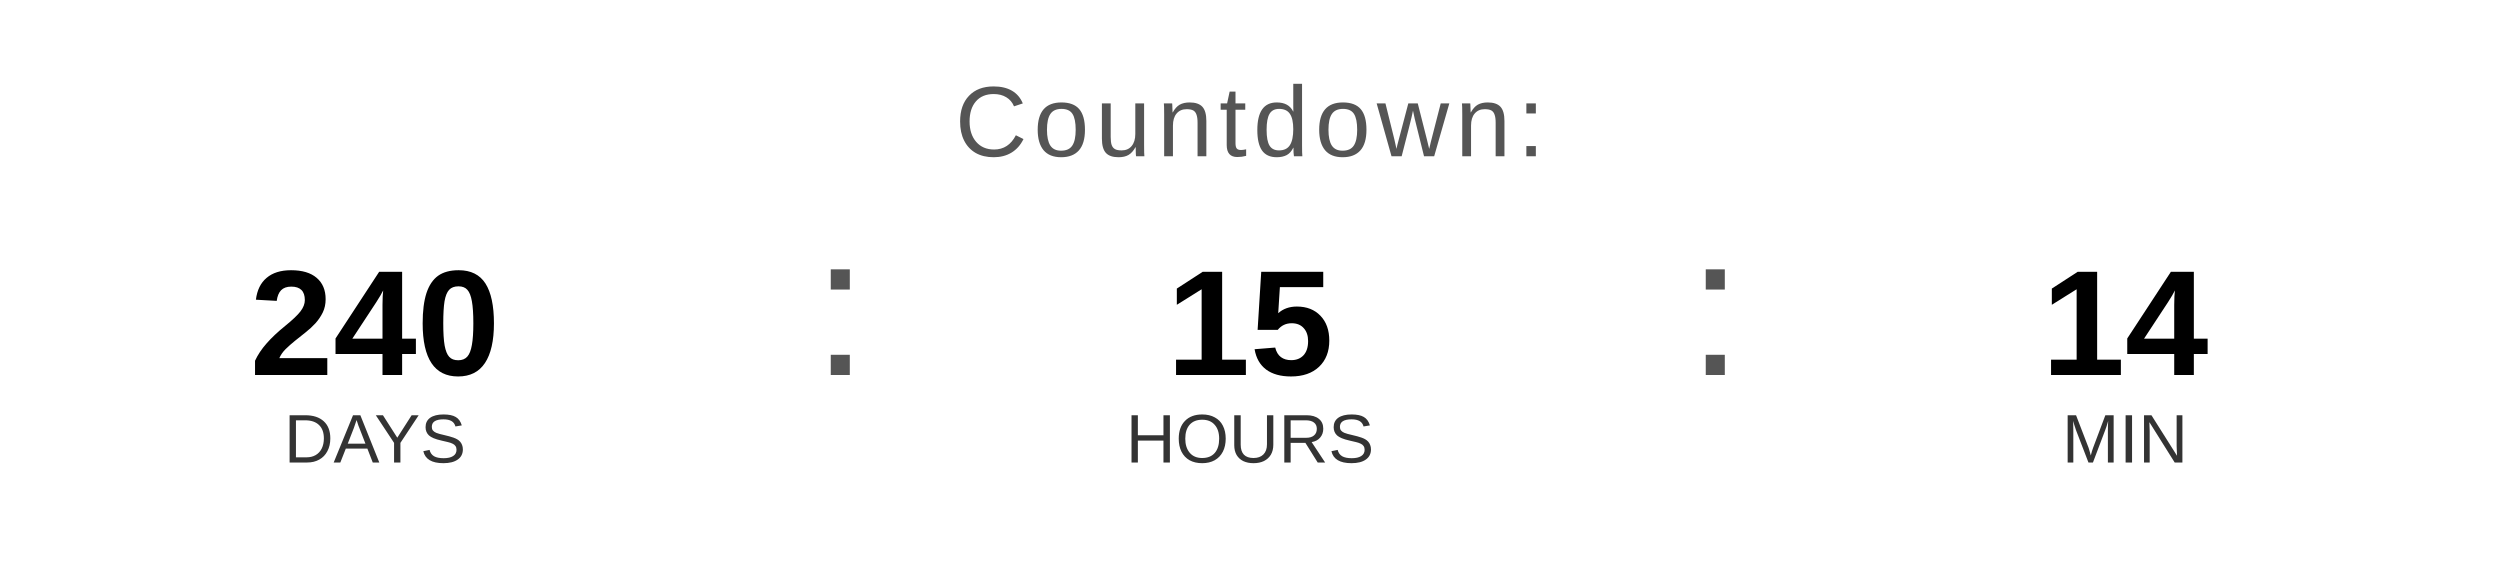
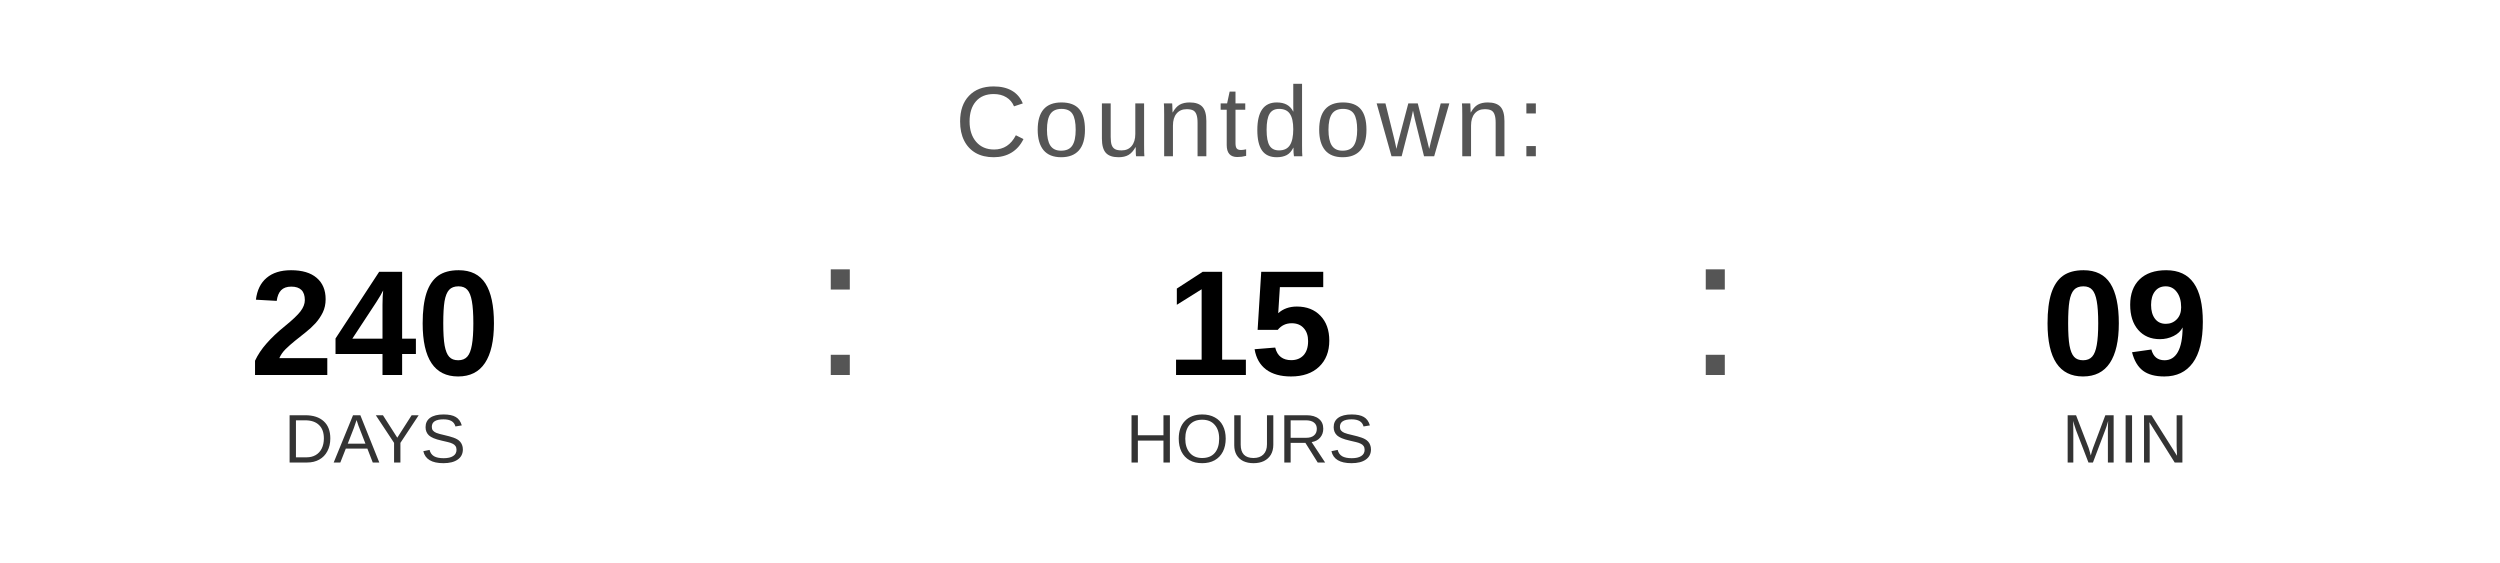
<svg xmlns="http://www.w3.org/2000/svg" width="400" height="90" viewBox="0 0 400 90">
  <text x="200" y="25" font-family="Arial, Helvetica, sans-serif" font-size="16" fill="#555555" text-anchor="middle" letter-spacing="1">
    Countdown:
  </text>
  <text x="60" y="60" font-family="Arial, Helvetica, sans-serif" font-size="24" font-weight="bold" fill="#000000" text-anchor="middle">240</text>
  <text x="60" y="74" font-family="Arial, Helvetica, sans-serif" font-size="11" fill="#333333" text-anchor="middle">DAYS</text>
  <text x="130" y="60" font-family="Arial, sans-serif" font-size="32" fill="#555555">:</text>
  <text x="200" y="60" font-family="Arial, Helvetica, sans-serif" font-size="24" font-weight="bold" fill="#000000" text-anchor="middle">15</text>
  <text x="200" y="74" font-family="Arial, Helvetica, sans-serif" font-size="11" fill="#333333" text-anchor="middle">HOURS</text>
  <text x="270" y="60" font-family="Arial, sans-serif" font-size="32" fill="#555555">:</text>
-   <text x="340" y="60" font-family="Arial, Helvetica, sans-serif" font-size="24" font-weight="bold" fill="#000000" text-anchor="middle">14</text>
+   <text x="340" y="60" font-family="Arial, Helvetica, sans-serif" font-size="24" font-weight="bold" fill="#000000" text-anchor="middle">09</text>
  <text x="340" y="74" font-family="Arial, Helvetica, sans-serif" font-size="11" fill="#333333" text-anchor="middle">MIN</text>
</svg>
